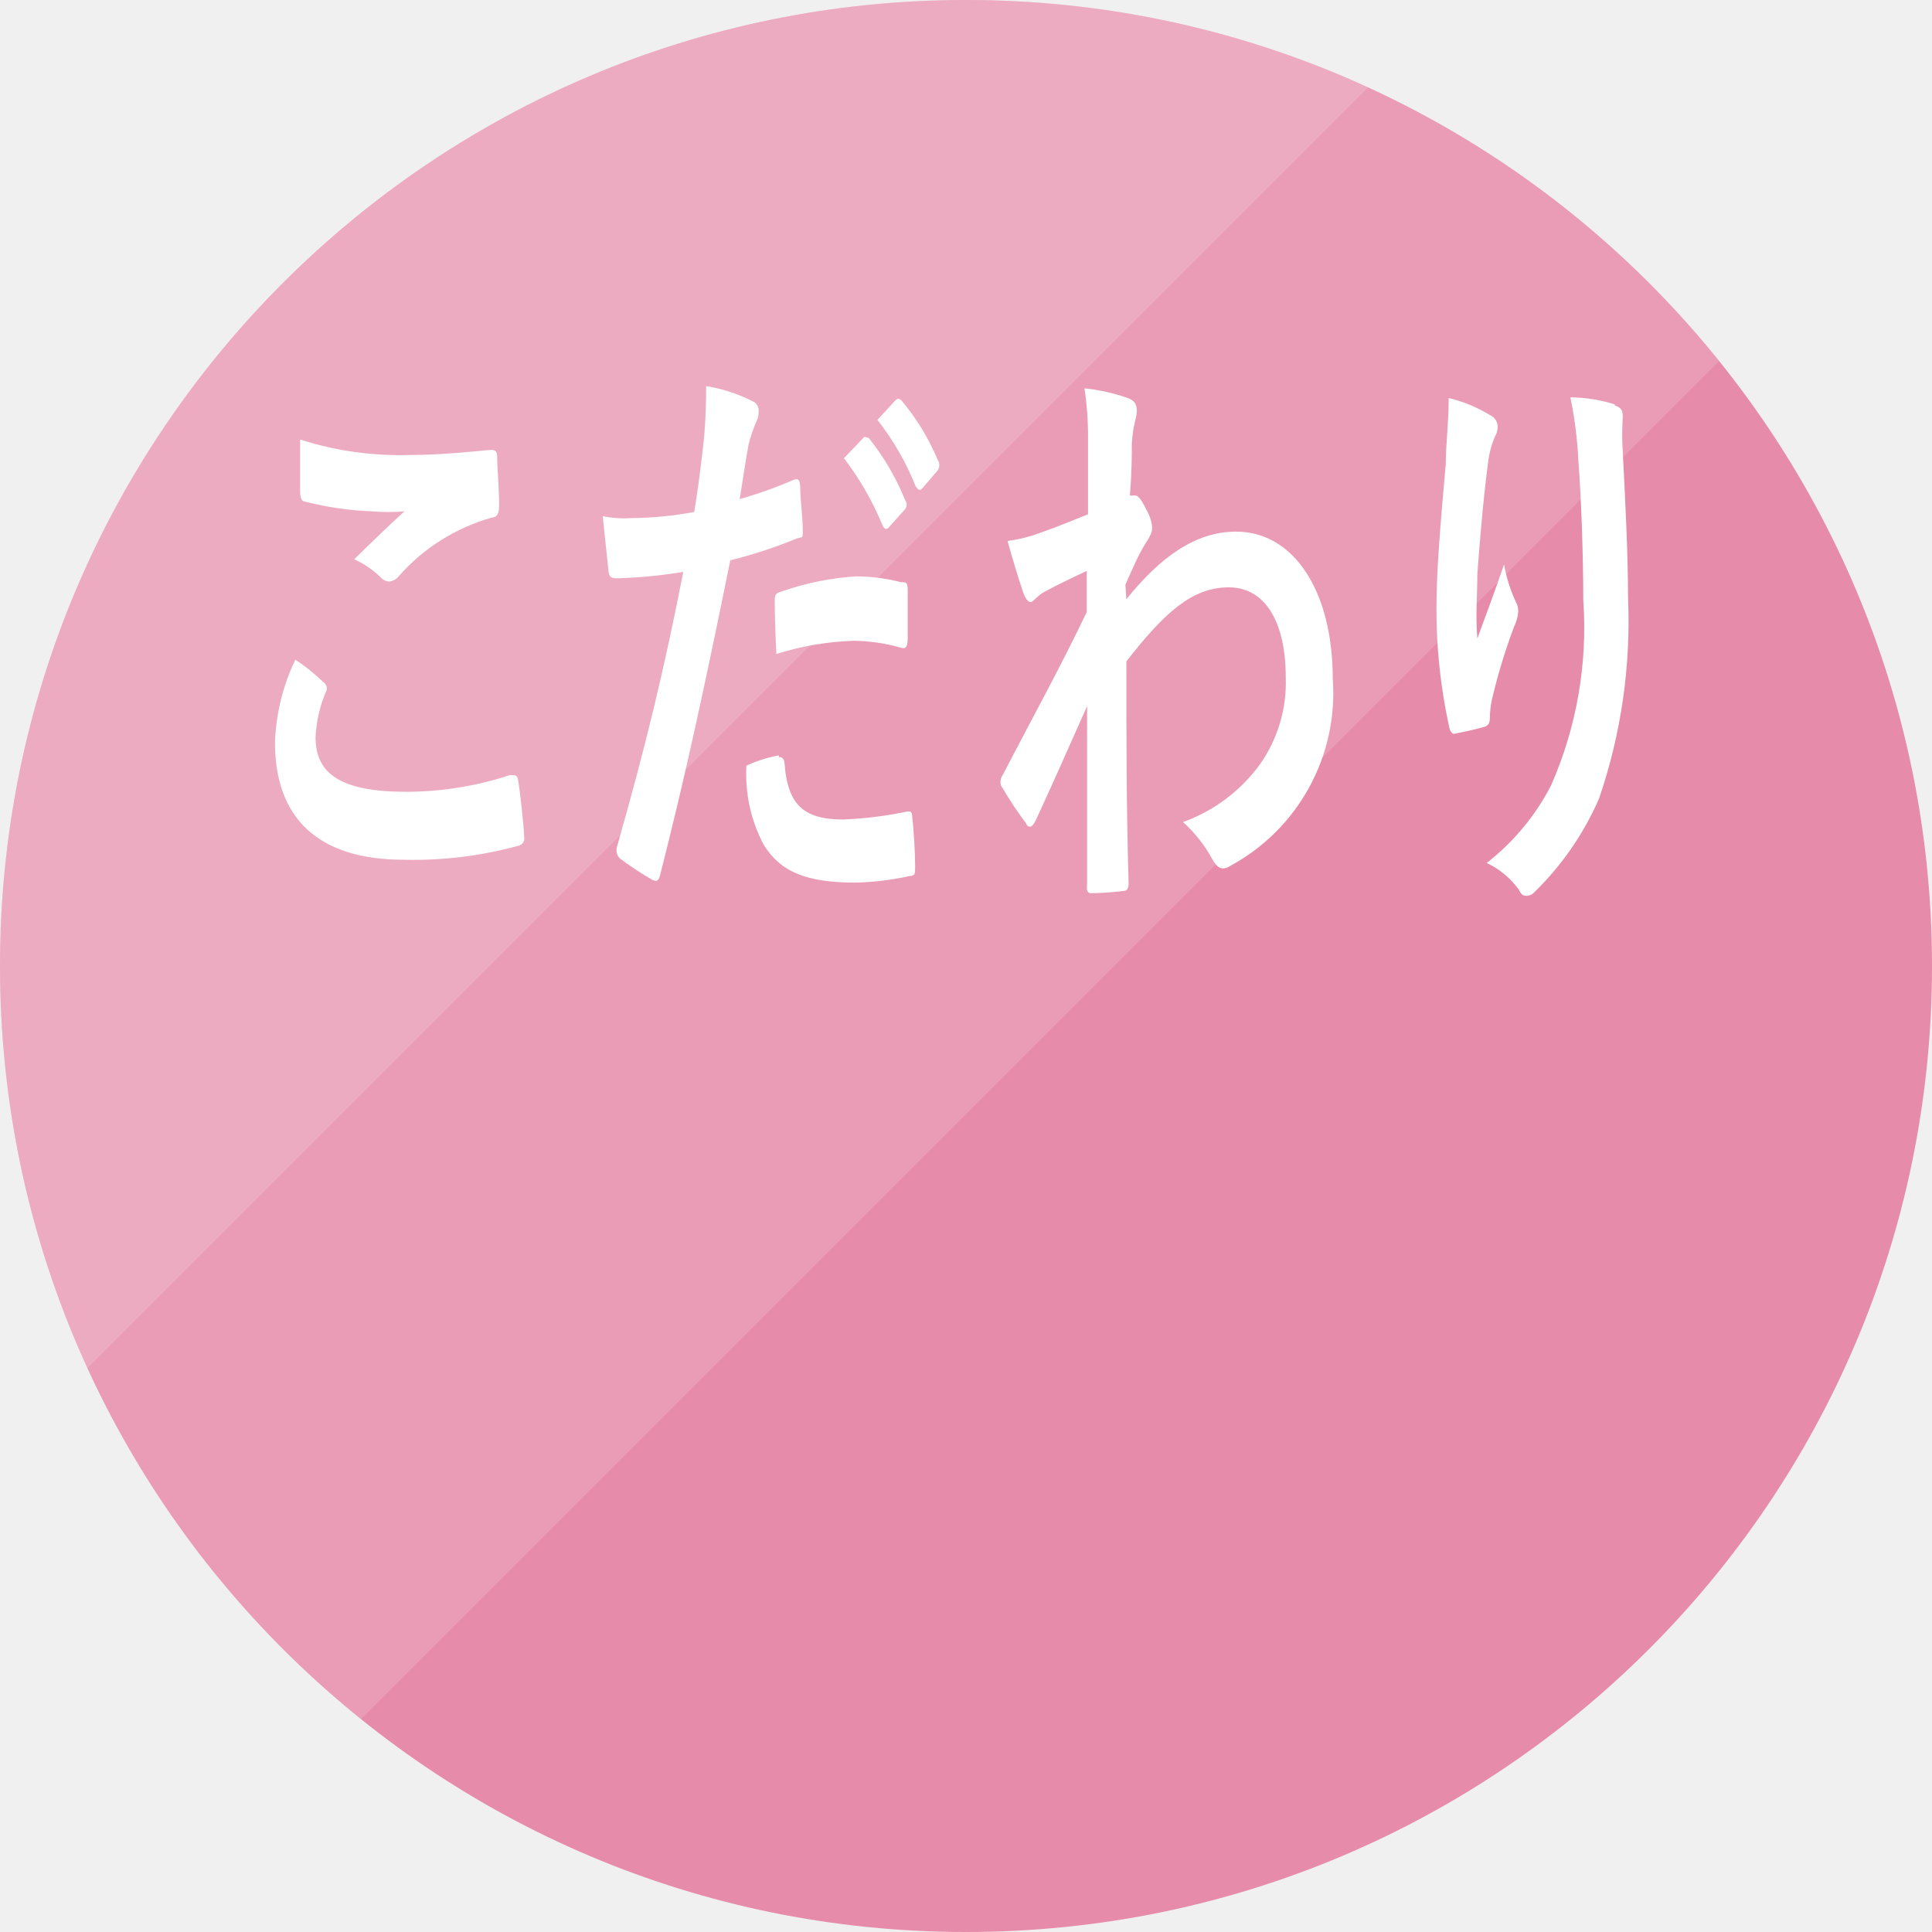
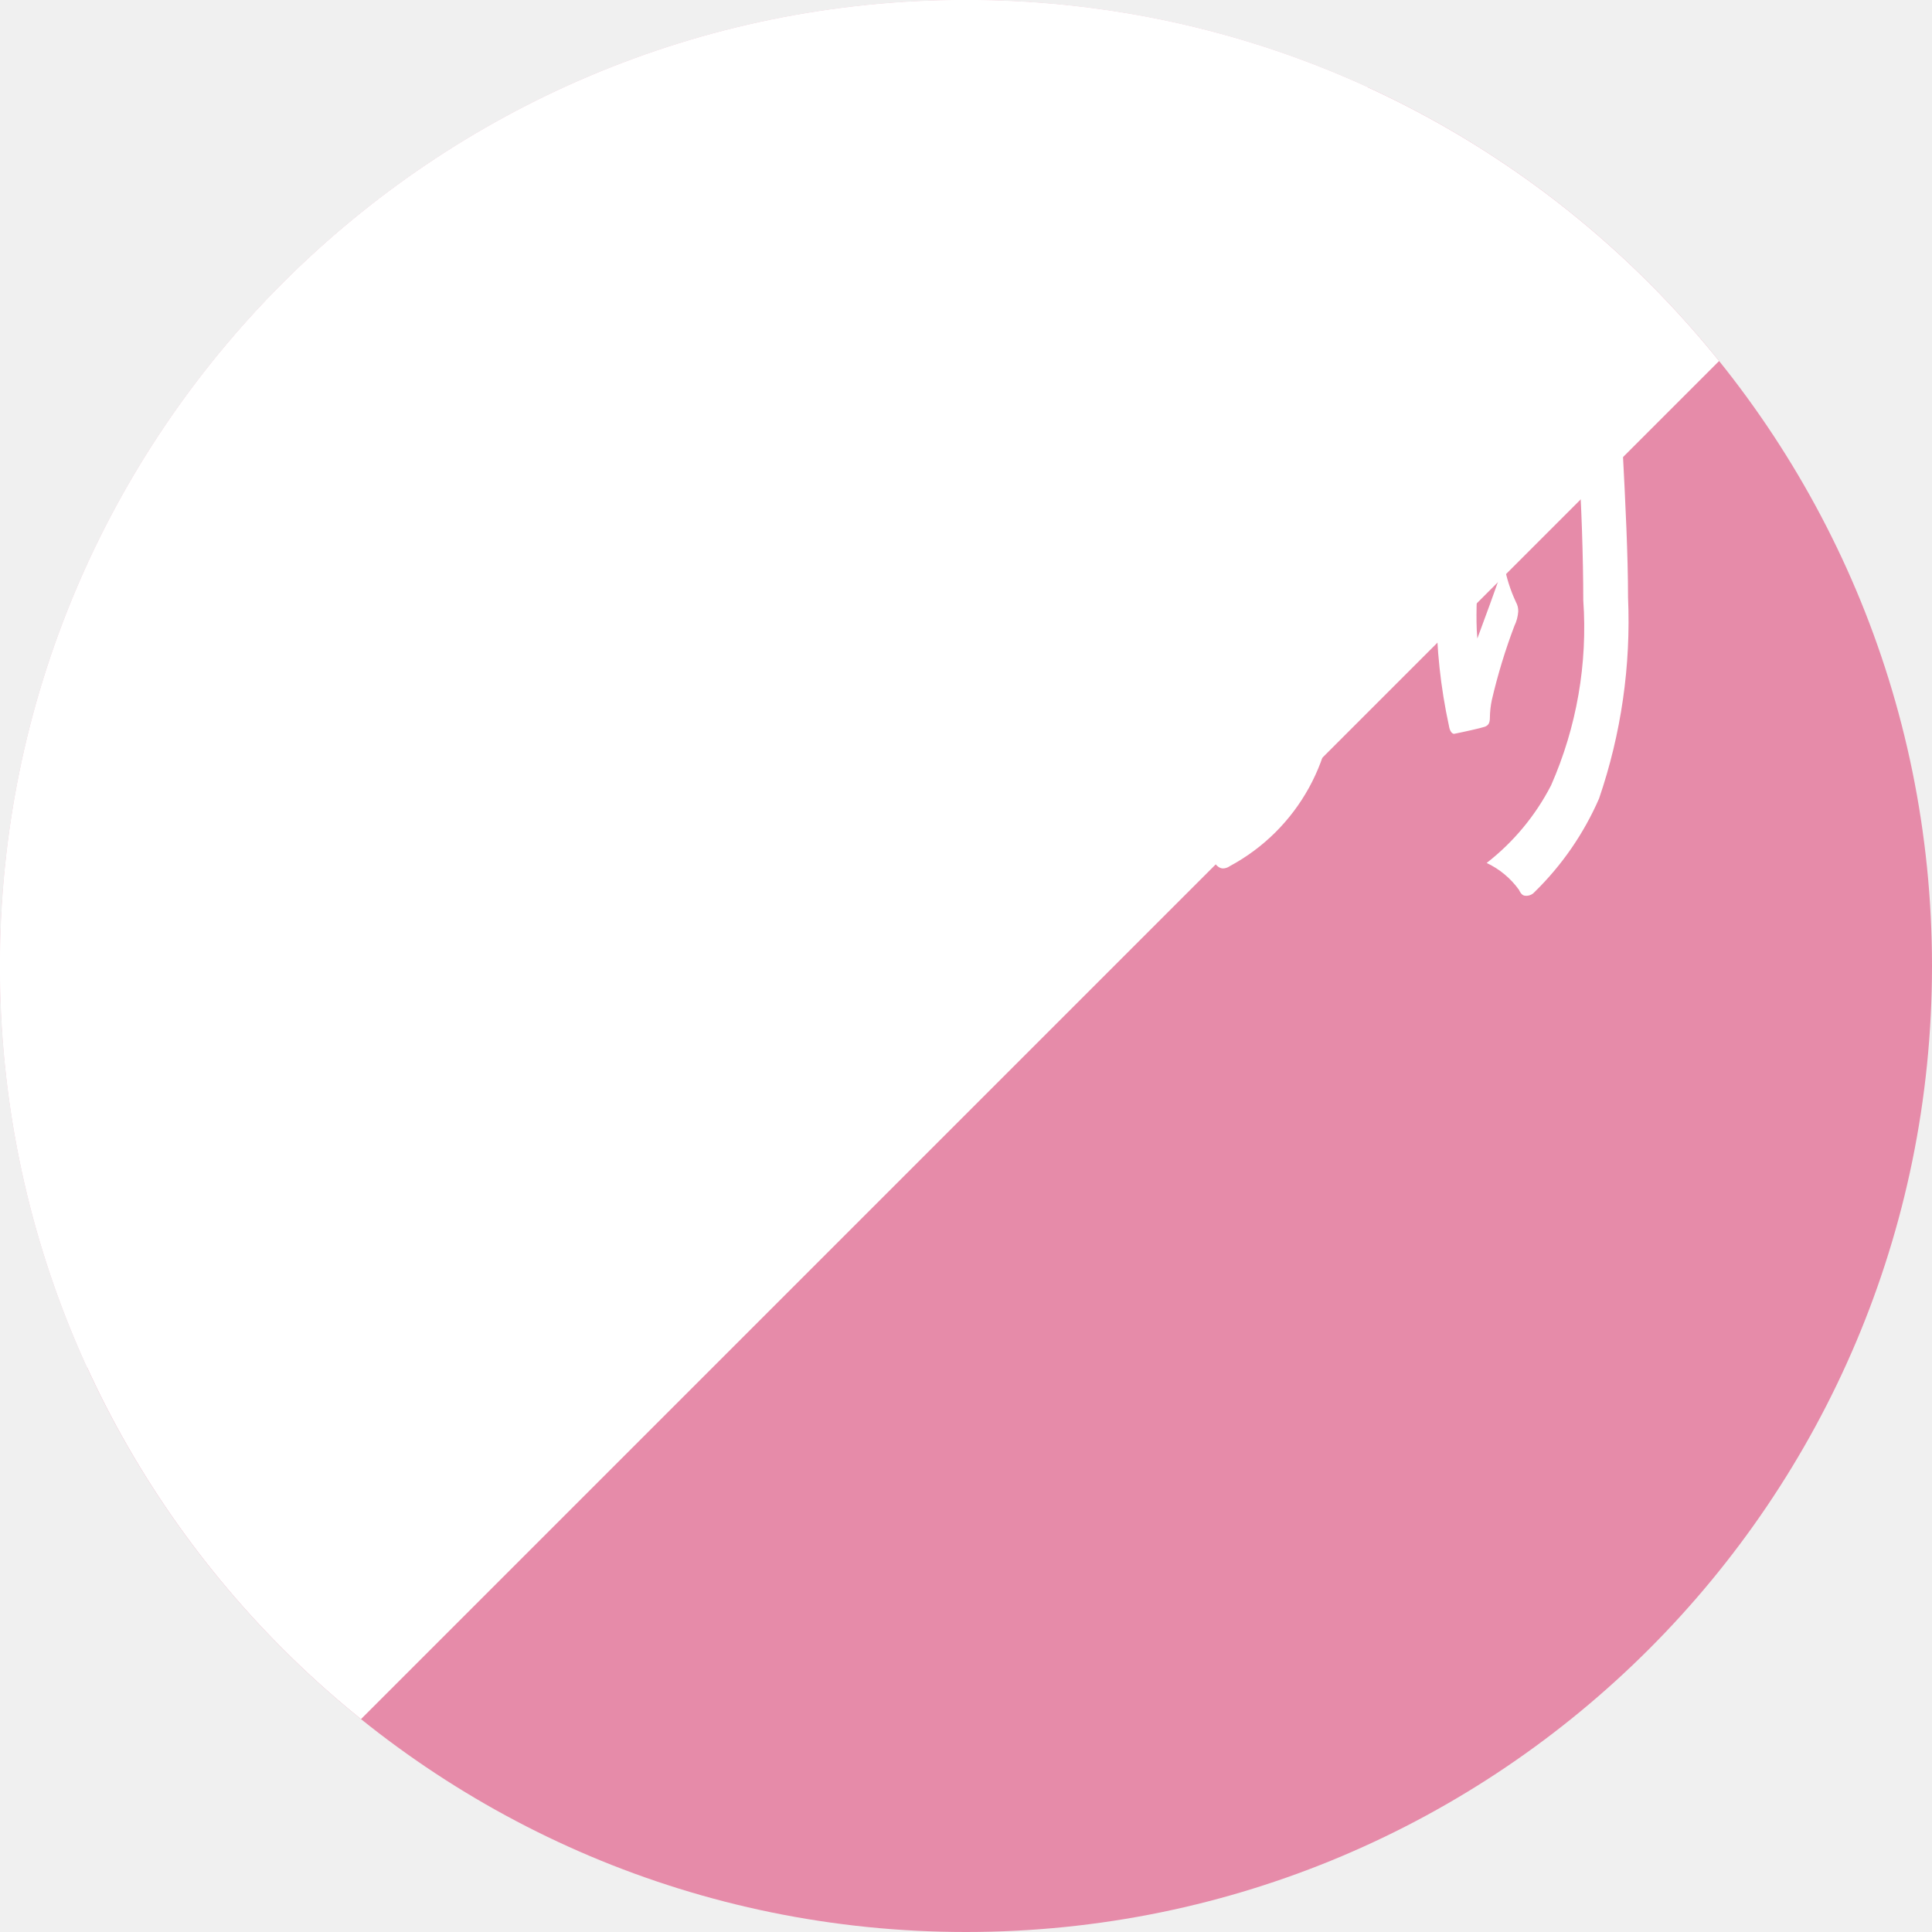
<svg xmlns="http://www.w3.org/2000/svg" viewBox="0 0 60 60">
  <defs>
-     <style>.cls-1{fill:none;}.cls-2{isolation:isolate;}.cls-3{fill:#e68ba9;}.cls-4{opacity:0.15;}.cls-5{clip-path:url(#clip-path);}.cls-6{fill:#fff;}.cls-7{clip-path:url(#clip-path-2);}</style>
    <clipPath id="clip-path" transform="translate(-9.5 -10.1)">
-       <polygon class="cls-1" points="9.4 10 9.4 74.8 74.2 10 9.4 10" />
+       <path class="cls-1" d="M9.4 10v64.8L74.2 10H9.4z" />
    </clipPath>
    <clipPath id="clip-path-2" transform="translate(-9.5 -10.1)">
-       <polygon class="cls-1" points="0 0 0 64.8 64.8 0 0 0" />
+       <path class="cls-1" d="M0 0v64.8L64.8 0H0z" />
    </clipPath>
+     <style>.cls-1{fill:none}.cls-6{fill:#fff}</style>
  </defs>
-   <g>
-     <g class="cls-2">
-       <g>
-         <circle class="cls-3" cx="30" cy="30" r="30" />
-       </g>
-     </g>
-     <g class="cls-2">
-       <g class="cls-4">
-         <g class="cls-5">
-           <g>
-             <circle class="cls-6" cx="30" cy="30" r="30" />
-           </g>
-         </g>
-       </g>
-     </g>
-     <g class="cls-2">
-       <g class="cls-4">
-         <g class="cls-7">
-           <g>
-             <circle class="cls-6" cx="30" cy="30" r="30" />
-           </g>
-         </g>
-       </g>
-     </g>
-     <g id="テキスト">
-       <path class="cls-6" d="M19.55,31.29a.23.23,0,0,1,.06.32A4.07,4.07,0,0,0,19.3,33c0,1.13.78,1.69,2.82,1.69a10.35,10.35,0,0,0,3.22-.52c.17,0,.23,0,.25.16.06.34.17,1.32.19,1.77a.23.23,0,0,1-.2.27,12.24,12.24,0,0,1-3.54.43c-2.67,0-4-1.3-4-3.64a6.45,6.45,0,0,1,.63-2.57C19,30.8,19.24,31,19.55,31.29Zm2.69-7.06c.87,0,1.76-.09,2.52-.16.12,0,.17.05.18.19,0,.42.06.92.06,1.54,0,.25-.06.36-.21.37A6,6,0,0,0,21.88,28a.43.43,0,0,1-.3.16.37.37,0,0,1-.24-.11,2.73,2.73,0,0,0-.84-.58c.62-.61,1.14-1.11,1.56-1.49a5.81,5.81,0,0,1-1,0,9.81,9.81,0,0,1-2.08-.3c-.11,0-.16-.11-.16-.33,0-.43,0-.95,0-1.6A10.19,10.19,0,0,0,22.24,24.23Z" transform="translate(-9.5 -10.1)" />
-       <path class="cls-6" d="M34.15,25c.14-.05.18,0,.2.18,0,.4.07.92.08,1.3s0,.28-.18.34a14.29,14.29,0,0,1-2.07.68c-.81,4-1.41,6.75-2.17,9.74-.06.25-.13.24-.26.18a10.7,10.7,0,0,1-1-.66.37.37,0,0,1-.09-.36c.9-3.15,1.47-5.53,2.06-8.54a15.12,15.12,0,0,1-2.08.2c-.18,0-.23-.05-.25-.29s-.11-1-.17-1.64a3.28,3.28,0,0,0,.88.06A11.16,11.16,0,0,0,31.06,26c.12-.72.22-1.52.3-2.25.05-.54.07-1.08.07-1.66a5,5,0,0,1,1.5.5.32.32,0,0,1,.13.29.62.62,0,0,1-.06.29,4.67,4.67,0,0,0-.25.72c-.12.65-.2,1.26-.28,1.71A13.07,13.07,0,0,0,34.15,25Zm-.46,8.61c.12,0,.17.07.18.25.1,1.31.68,1.69,1.82,1.69a12.1,12.1,0,0,0,2-.25c.09,0,.13,0,.14.16.05.47.09,1.08.09,1.57,0,.21,0,.27-.19.28a8.66,8.66,0,0,1-1.65.2c-1.52,0-2.33-.32-2.86-1.17a4.7,4.7,0,0,1-.54-2.46A4,4,0,0,1,33.69,33.56Zm-.13-4.78c0-.25,0-.3.21-.36A8.6,8.6,0,0,1,36.09,28a5.63,5.63,0,0,1,1.39.18c.17,0,.21,0,.21.27,0,.45,0,.95,0,1.44,0,.31-.06.38-.23.32A5.54,5.54,0,0,0,36,30a9,9,0,0,0-2.39.41C33.58,29.79,33.56,29.14,33.56,28.78Zm2.75-5.13c.06-.07.1,0,.17,0a7.86,7.86,0,0,1,1.13,1.93.23.23,0,0,1,0,.28l-.5.56c-.08.09-.14.07-.2-.05a9.18,9.18,0,0,0-1.2-2.09Zm1-1.17c.08-.07.11-.05.18,0a7.12,7.12,0,0,1,1.13,1.85.29.29,0,0,1,0,.33l-.48.56c-.09.1-.15,0-.2-.06a8.41,8.41,0,0,0-1.19-2.07Z" transform="translate(-9.5 -10.1)" />
-       <path class="cls-6" d="M44.48,28.71c1.07-1.33,2.16-2.1,3.41-2.1,1.79,0,3,1.85,3,4.57A6.1,6.1,0,0,1,47.69,37a.37.37,0,0,1-.21.07c-.11,0-.22-.09-.31-.25a4.33,4.33,0,0,0-.93-1.19,5.09,5.09,0,0,0,2.38-1.78,4.41,4.41,0,0,0,.81-2.72c0-1.7-.63-2.79-1.77-2.79s-2,.79-3.18,2.3c0,2.3,0,4.48.07,6.91,0,.15-.06.22-.16.22a9.58,9.58,0,0,1-1,.07c-.11,0-.15-.07-.13-.25,0-1.84,0-3.73,0-5.56-.57,1.29-1.16,2.61-1.6,3.56-.06.11-.11.18-.17.18s-.08,0-.13-.11a10.67,10.67,0,0,1-.72-1.08.26.26,0,0,1-.07-.19.36.36,0,0,1,.07-.22c1-1.93,1.72-3.21,2.61-5.06,0-.45,0-.94,0-1.28-.34.16-.9.42-1.35.67-.2.12-.32.3-.39.3s-.17-.1-.24-.32c-.14-.41-.32-1-.48-1.58a4.8,4.8,0,0,0,.81-.18c.31-.11.77-.27,1.69-.65,0-.78,0-1.57,0-2.34a10.29,10.29,0,0,0-.11-1.57,6,6,0,0,1,1.37.31c.25.1.3.3.22.63a3.9,3.9,0,0,0-.12.77c0,.43,0,.85-.06,1.62l.09,0a.18.18,0,0,1,.09,0c.08,0,.21.18.32.42a1.34,1.34,0,0,1,.19.55c0,.13,0,.2-.2.51s-.35.66-.63,1.29Z" transform="translate(-9.5 -10.1)" />
-       <path class="cls-6" d="M55.79,23a.39.39,0,0,1,.22.36.53.53,0,0,1-.08.29,3,3,0,0,0-.22.84c-.16,1.23-.26,2.51-.33,3.44,0,.65-.06,1.33,0,2,.26-.7.51-1.38.83-2.3a4.62,4.62,0,0,0,.37,1.17.56.56,0,0,1,.07.29,1.21,1.21,0,0,1-.12.45,18,18,0,0,0-.7,2.3,2.78,2.78,0,0,0-.06.54c0,.18-.05.25-.16.29s-.65.16-.95.22c-.08,0-.14-.11-.16-.24A17,17,0,0,1,54.11,29c0-1.21.13-2.69.29-4.49,0-.63.09-1.24.09-2.05A4.55,4.55,0,0,1,55.79,23Zm3.86-.31c.24.09.26.18.24.49a7.58,7.58,0,0,0,0,.83c.09,1.71.17,3.35.17,4.64a17,17,0,0,1-.9,6.25,9.19,9.19,0,0,1-2,2.9.34.34,0,0,1-.24.12c-.09,0-.16,0-.25-.19a2.6,2.6,0,0,0-1-.83,7.27,7.27,0,0,0,2-2.41,12.15,12.15,0,0,0,1-5.75c0-1.28-.06-3.15-.15-4.3a12.79,12.79,0,0,0-.25-2A4.63,4.63,0,0,1,59.65,22.66Z" transform="translate(-9.5 -10.1)" />
-     </g>
+   <circle cx="30" cy="30" r="30" fill="#e68ba9" />
+   <g clip-path="url(#clip-path)">
+     <circle class="cls-6" cx="30" cy="30" r="30" />
  </g>
+   <g clip-path="url(#clip-path-2)">
+     <circle class="cls-6" cx="30" cy="30" r="30" />
+   </g>
+   <path class="cls-6" d="M19.55 31.29a.23.23 0 01.06.32A4.07 4.07 0 0019.3 33c0 1.13.78 1.69 2.82 1.69a10.35 10.35 0 003.22-.52c.17 0 .23 0 .25.16.06.34.17 1.32.19 1.77a.23.23 0 01-.2.27 12.24 12.24 0 01-3.54.43c-2.67 0-4-1.3-4-3.64a6.45 6.45 0 01.63-2.57c.33.21.57.41.88.7zm2.69-7.06c.87 0 1.76-.09 2.52-.16.12 0 .17.05.18.19 0 .42.06.92.06 1.54 0 .25-.06.36-.21.37A6 6 0 0021.88 28a.43.43 0 01-.3.16.37.37 0 01-.24-.11 2.73 2.73 0 00-.84-.58c.62-.61 1.14-1.11 1.56-1.49a5.81 5.81 0 01-1 0 9.81 9.81 0 01-2.08-.3c-.11 0-.16-.11-.16-.33v-1.6a10.19 10.19 0 003.42.48zm11.91.77c.14-.05.18 0 .2.18 0 .4.07.92.08 1.3s0 .28-.18.34a14.29 14.29 0 01-2.07.68c-.81 4-1.41 6.75-2.17 9.74-.06.25-.13.24-.26.18a10.7 10.7 0 01-1-.66.37.37 0 01-.09-.36c.9-3.15 1.47-5.53 2.06-8.54a15.12 15.12 0 01-2.08.2c-.18 0-.23-.05-.25-.29s-.11-1-.17-1.64a3.28 3.28 0 00.88.06 11.16 11.16 0 001.96-.19c.12-.72.22-1.52.3-2.25.05-.54.07-1.08.07-1.66a5 5 0 011.5.5.32.32 0 01.13.29.62.62 0 01-.06.29 4.67 4.67 0 00-.25.72c-.12.65-.2 1.26-.28 1.71a13.07 13.07 0 001.68-.6zm-.46 8.61c.12 0 .17.07.18.25.1 1.31.68 1.69 1.82 1.69a12.1 12.1 0 002-.25c.09 0 .13 0 .14.16.05.47.09 1.08.09 1.57 0 .21 0 .27-.19.28a8.66 8.66 0 01-1.65.2c-1.52 0-2.33-.32-2.86-1.17a4.7 4.7 0 01-.54-2.46 4 4 0 011.01-.32zm-.13-4.78c0-.25 0-.3.21-.36a8.6 8.6 0 012.32-.47 5.63 5.63 0 011.39.18c.17 0 .21 0 .21.27v1.44c0 .31-.06.38-.23.32A5.54 5.54 0 0036 30a9 9 0 00-2.39.41c-.03-.62-.05-1.27-.05-1.63zm2.75-5.13c.06-.07.1 0 .17 0a7.86 7.86 0 011.13 1.93.23.23 0 010 .28l-.5.56c-.08.09-.14.07-.2-.05a9.18 9.18 0 00-1.2-2.09zm1-1.17c.08-.07.11-.05.18 0a7.12 7.12 0 011.13 1.85.29.29 0 010 .33l-.48.56c-.09.1-.15 0-.2-.06a8.41 8.41 0 00-1.19-2.07zm7.17 6.18c1.07-1.33 2.16-2.1 3.41-2.1 1.79 0 3 1.85 3 4.57a6.1 6.1 0 01-3.2 5.82.37.37 0 01-.21.07c-.11 0-.22-.09-.31-.25a4.33 4.33 0 00-.93-1.19 5.09 5.09 0 002.38-1.78 4.41 4.41 0 00.81-2.72c0-1.7-.63-2.79-1.77-2.79s-2 .79-3.18 2.3c0 2.3 0 4.48.07 6.91 0 .15-.06.22-.16.22a9.58 9.58 0 01-1 .07c-.11 0-.15-.07-.13-.25v-5.56c-.57 1.29-1.16 2.61-1.6 3.56-.06.11-.11.18-.17.18s-.08 0-.13-.11a10.67 10.67 0 01-.72-1.08.26.26 0 01-.07-.19.36.36 0 01.07-.22c1-1.93 1.72-3.21 2.61-5.06v-1.28c-.34.16-.9.42-1.35.67-.2.12-.32.3-.39.3s-.17-.1-.24-.32c-.14-.41-.32-1-.48-1.58a4.8 4.8 0 00.81-.18c.31-.11.77-.27 1.69-.65v-2.34a10.29 10.29 0 00-.11-1.57 6 6 0 011.37.31c.25.1.3.3.22.63a3.9 3.9 0 00-.12.77c0 .43 0 .85-.06 1.62h.09a.18.18 0 01.09 0c.08 0 .21.18.32.42a1.34 1.34 0 01.19.55c0 .13 0 .2-.2.51s-.35.66-.63 1.29zM55.79 23a.39.39 0 01.22.36.53.53 0 01-.08.29 3 3 0 00-.22.84c-.16 1.23-.26 2.51-.33 3.44 0 .65-.06 1.33 0 2 .26-.7.51-1.38.83-2.3a4.62 4.62 0 00.37 1.17.56.56 0 01.07.29 1.21 1.21 0 01-.12.45 18 18 0 00-.7 2.3 2.78 2.78 0 00-.06.54c0 .18-.05.25-.16.29s-.65.16-.95.22c-.08 0-.14-.11-.16-.24a17 17 0 01-.39-3.65c0-1.21.13-2.69.29-4.49 0-.63.09-1.24.09-2.05a4.55 4.55 0 011.3.54zm3.86-.31c.24.09.26.18.24.49a7.58 7.58 0 000 .83c.09 1.71.17 3.35.17 4.64a17 17 0 01-.9 6.25 9.19 9.19 0 01-2 2.9.34.34 0 01-.24.12c-.09 0-.16 0-.25-.19a2.6 2.6 0 00-1-.83 7.27 7.27 0 002-2.41 12.15 12.15 0 001-5.75c0-1.28-.06-3.15-.15-4.3a12.79 12.79 0 00-.25-2 4.63 4.63 0 011.38.22z" transform="translate(-9.5 -10.1)" id="テキスト" />
</svg>
